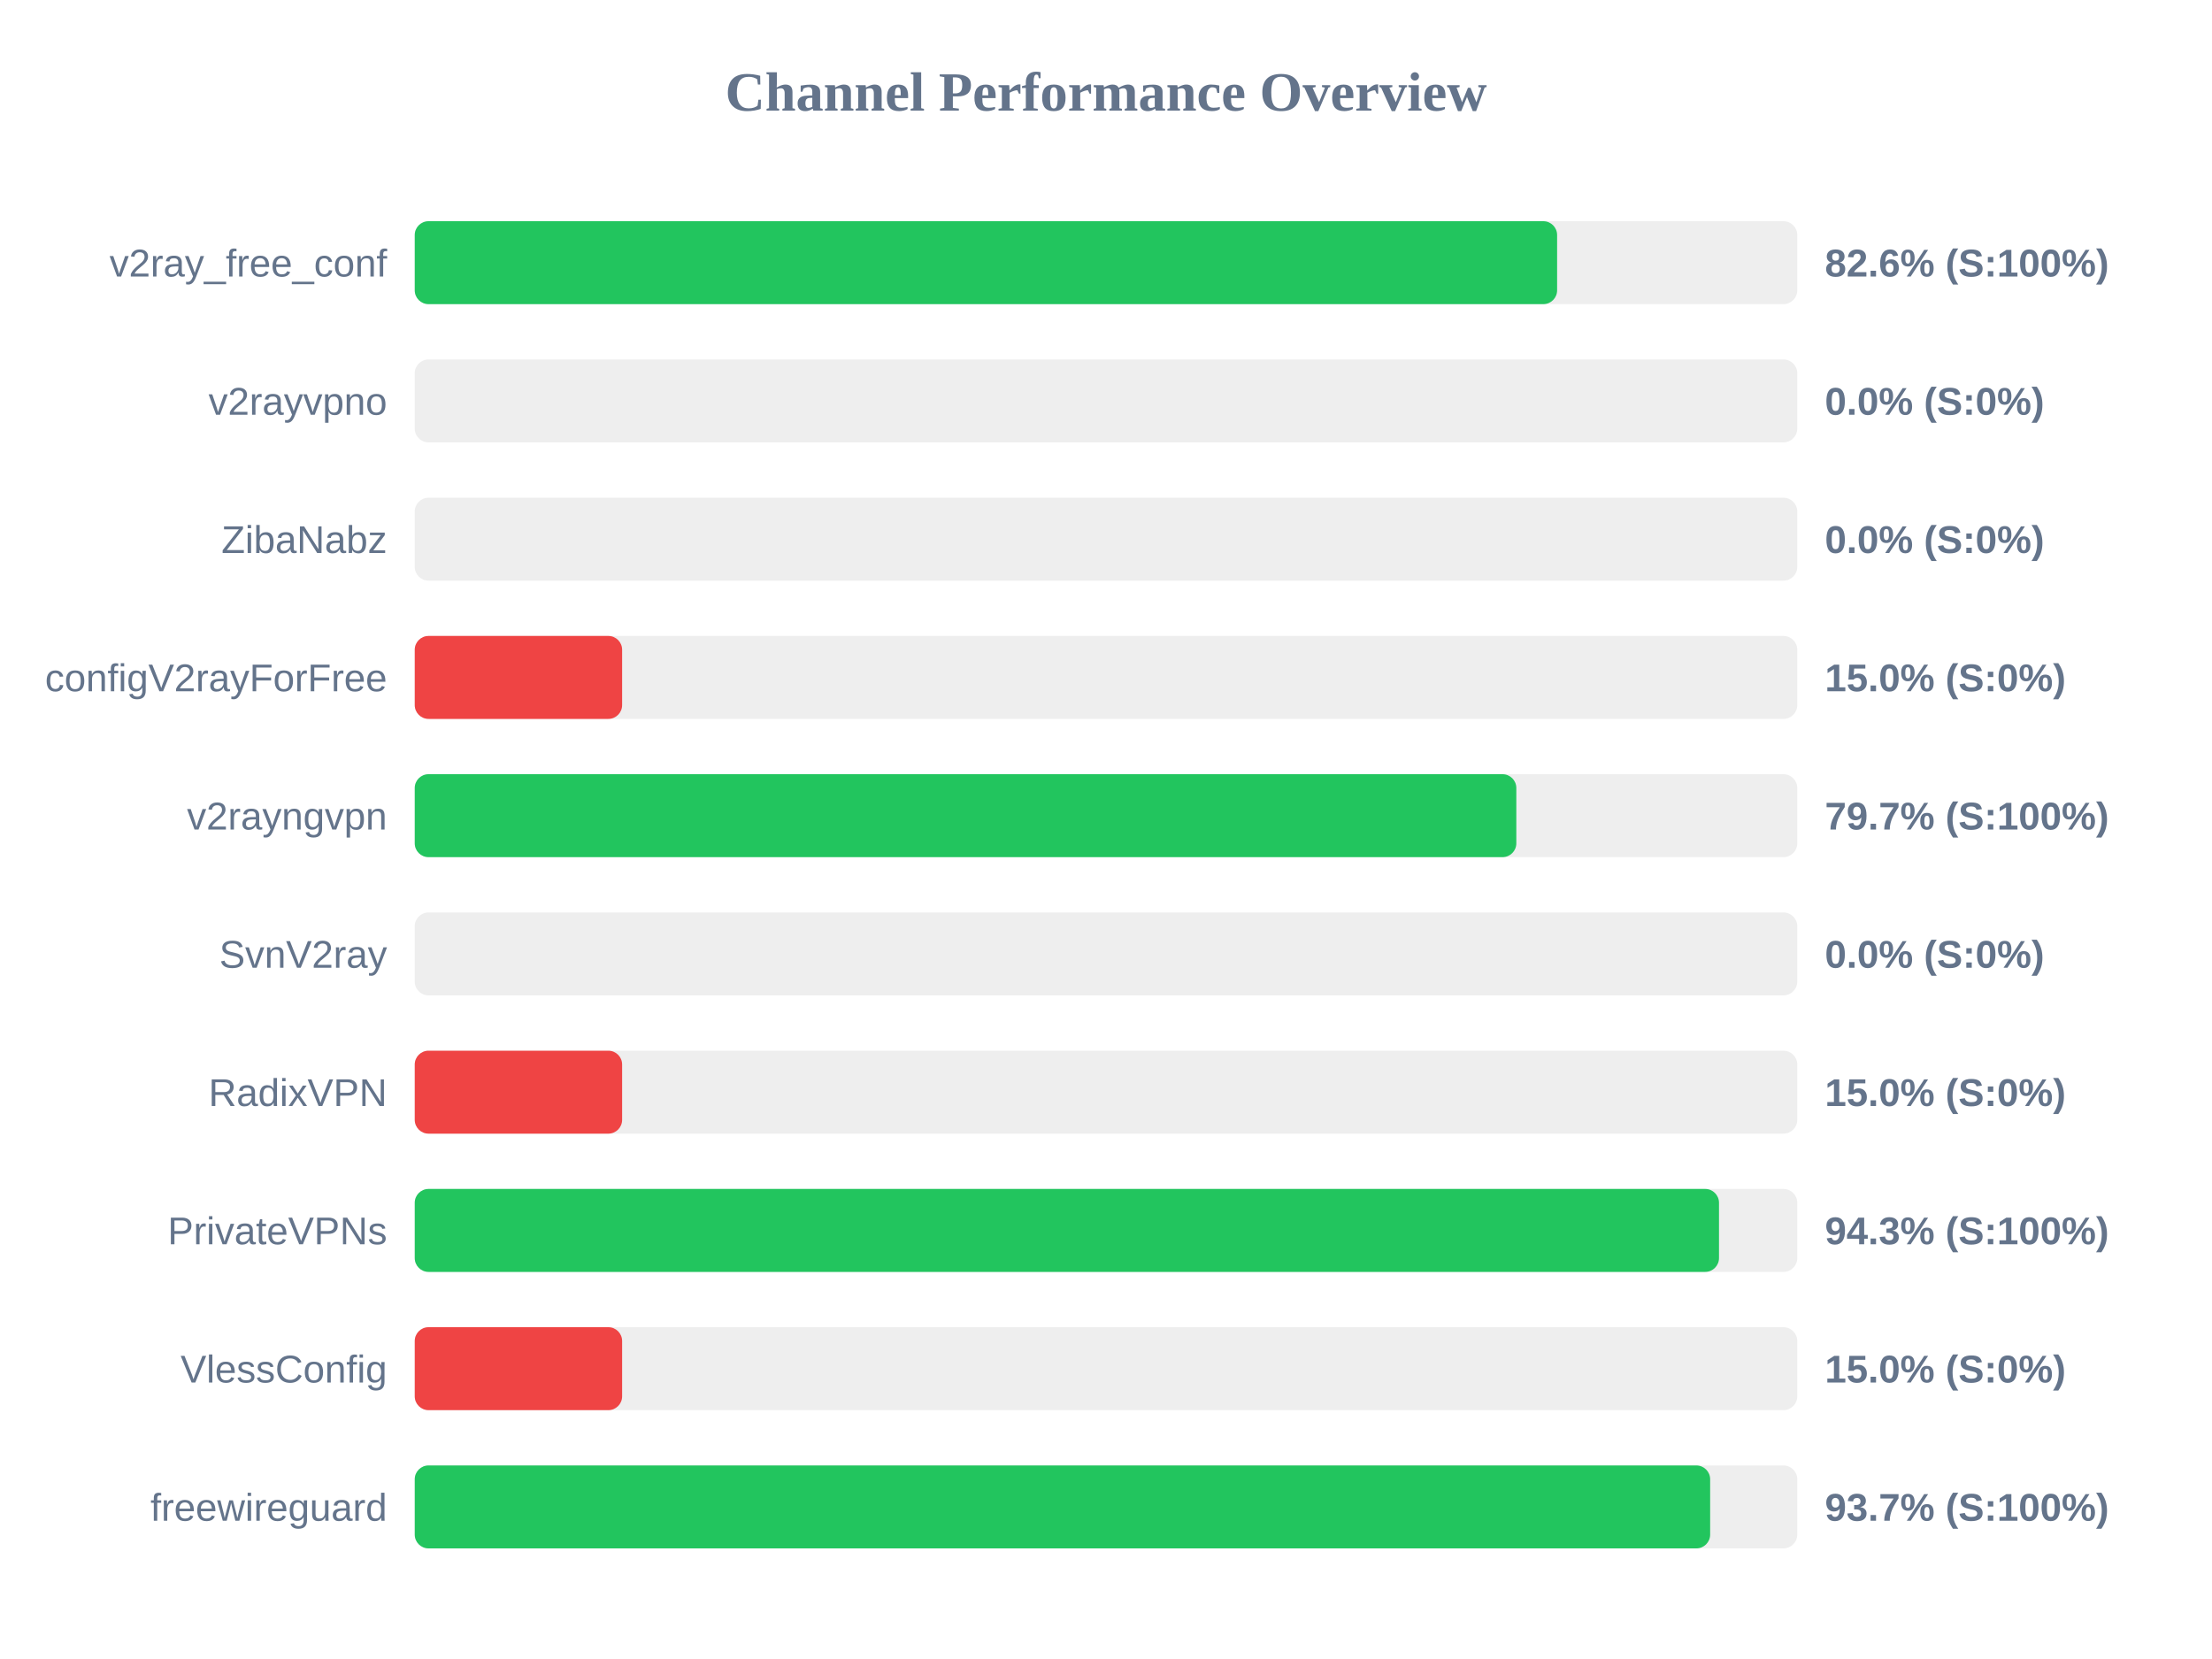
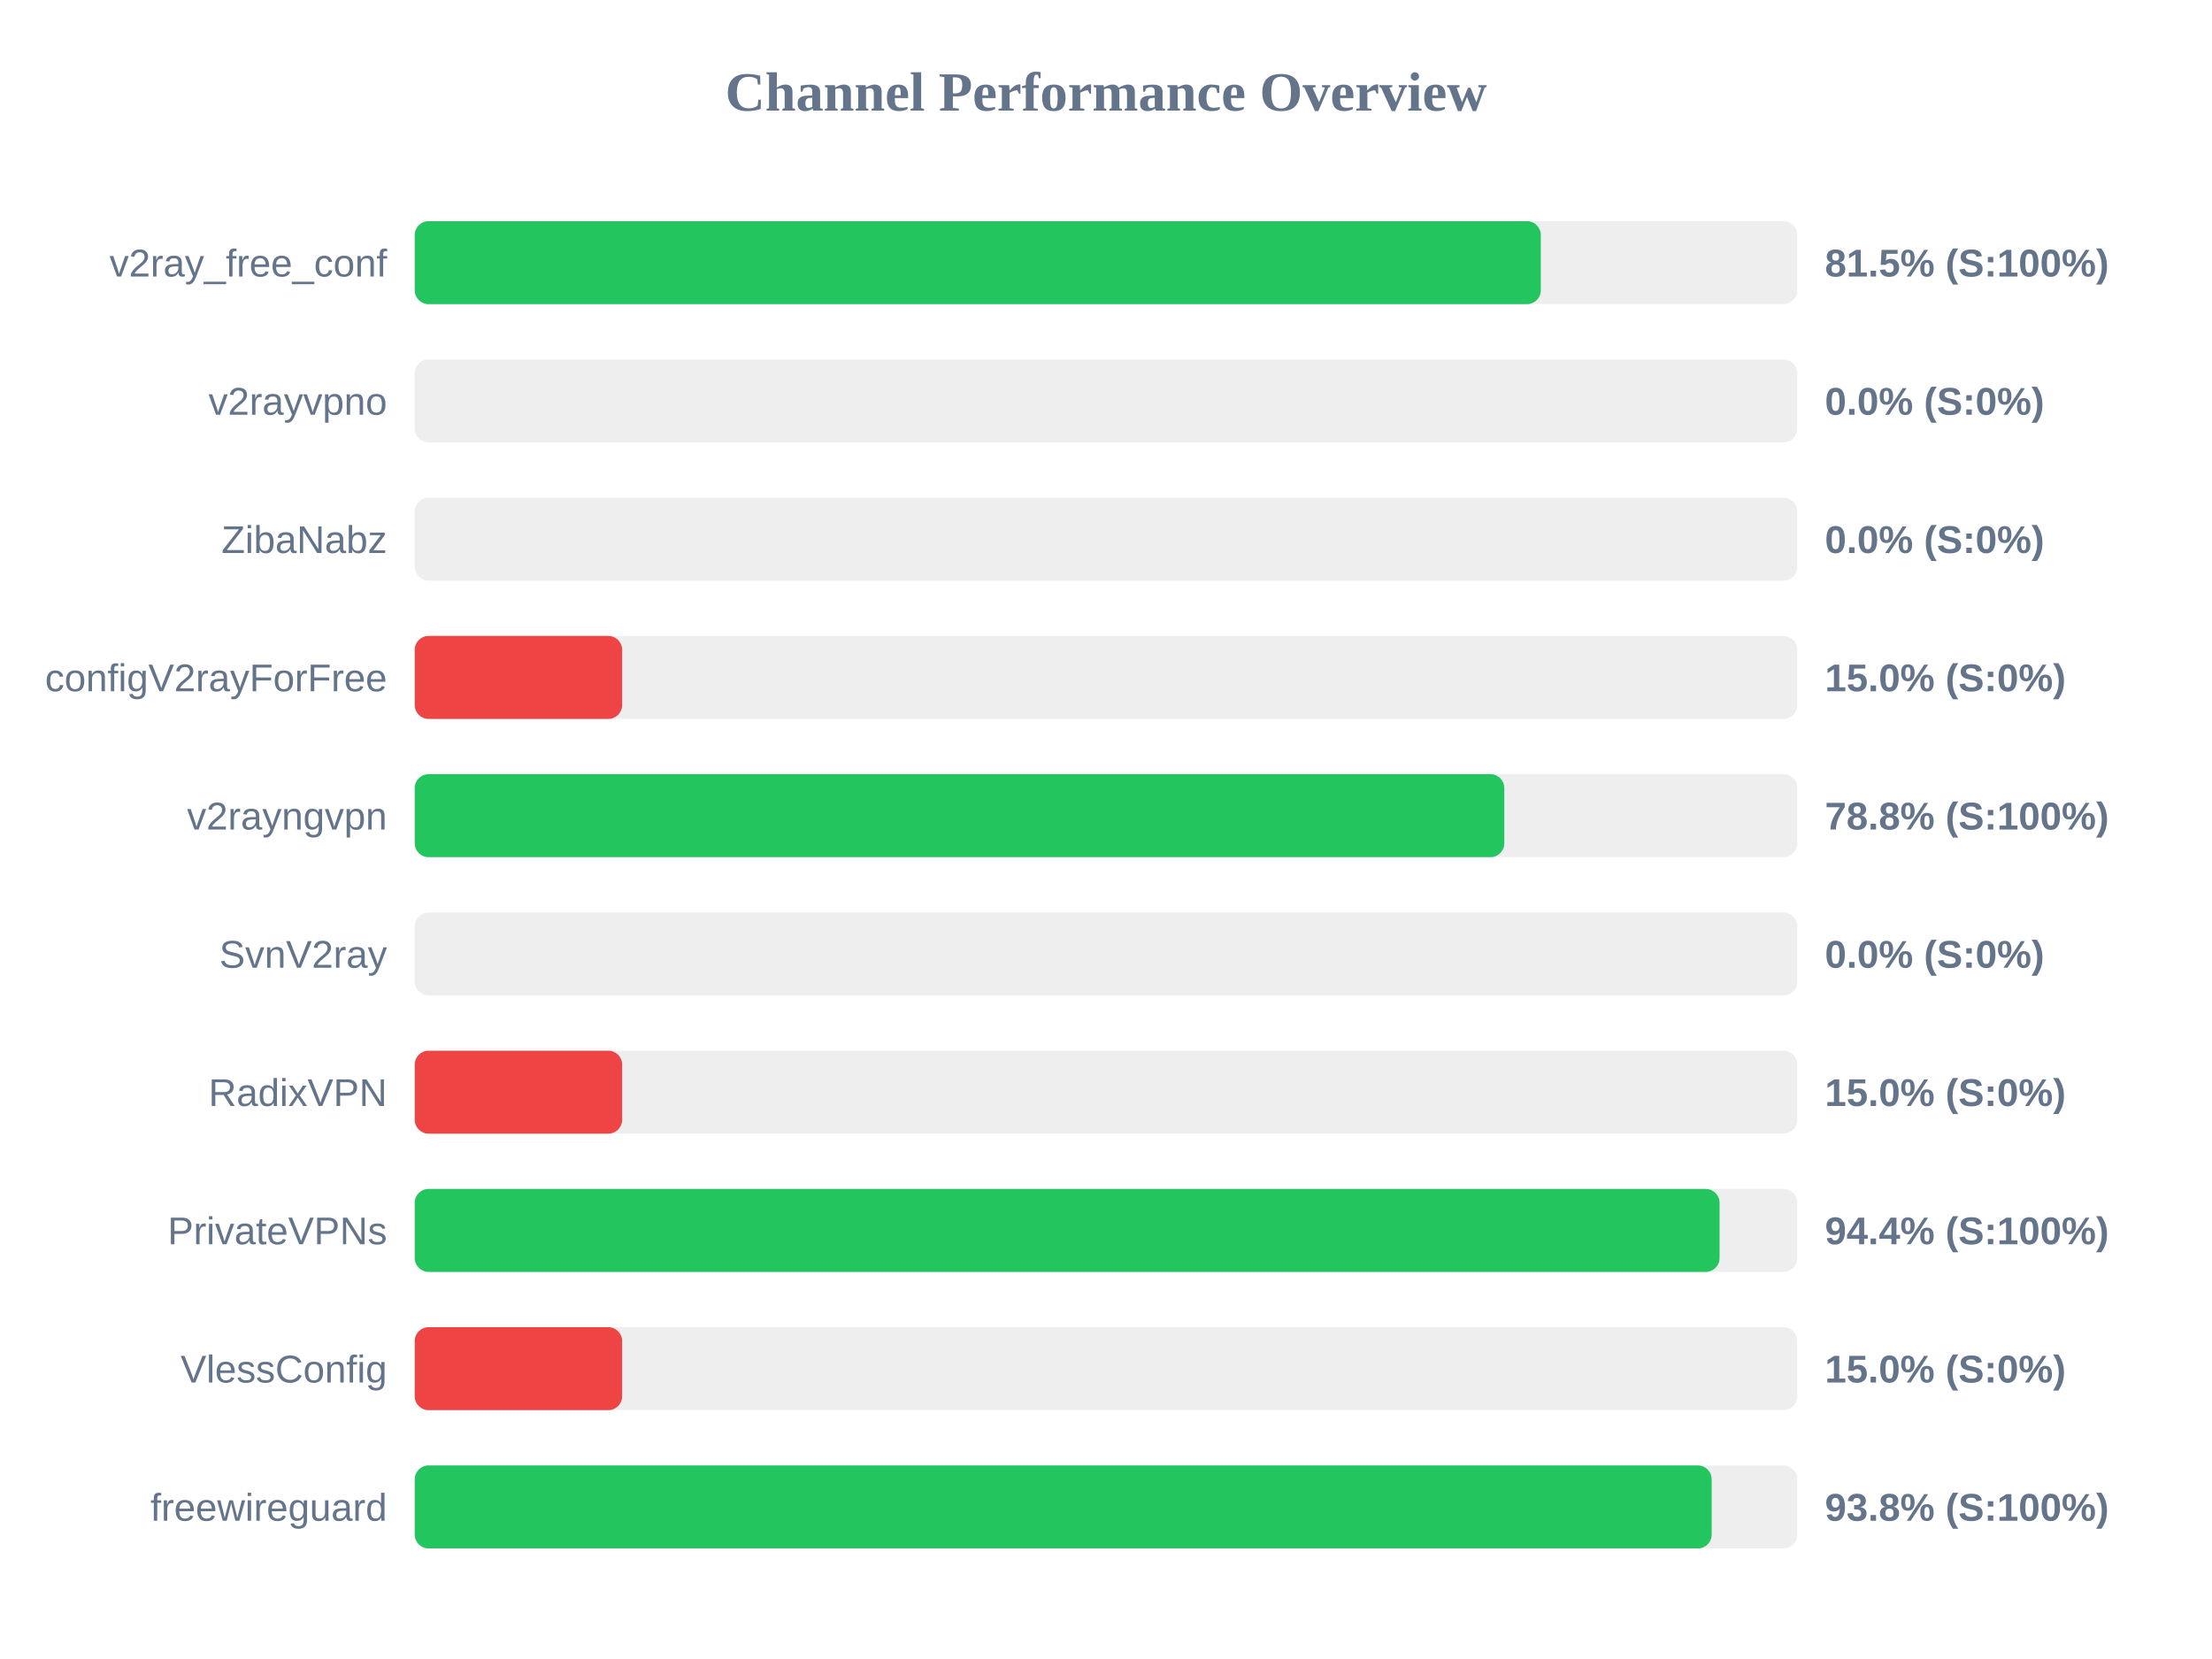
<svg xmlns="http://www.w3.org/2000/svg" width="800" height="600" version="1.1">
  <style>
        .row { font: 14px Arial; fill: #64748b; }
        .score { font: bold 14px Arial; fill: #64748b; }
    </style>
  <text x="400" y="40" text-anchor="middle" font-size="20px" font-weight="bold" fill="#64748b">Channel Performance Overview</text>
  <rect x="150" y="80" width="500" height="30" fill="#eee" rx="5" />
-   <rect x="150" y="80" width="413.15" height="30" fill="#22c55e" rx="5" />
+   <rect x="150" y="80" width="407.25" height="30" fill="#22c55e" rx="5" />
  <text x="140" y="100" text-anchor="end" class="row">v2ray_free_conf</text>
-   <text x="660" y="100" text-anchor="start" class="score">82.6% (S:100%)</text>
+   <text x="660" y="100" text-anchor="start" class="score">81.5% (S:100%)</text>
  <rect x="150" y="130" width="500" height="30" fill="#eee" rx="5" />
  <rect x="150" y="130" width="0.0" height="30" fill="#ef4444" rx="5" />
  <text x="140" y="150" text-anchor="end" class="row">v2rayvpno</text>
  <text x="660" y="150" text-anchor="start" class="score">0.0% (S:0%)</text>
  <rect x="150" y="180" width="500" height="30" fill="#eee" rx="5" />
  <rect x="150" y="180" width="0.0" height="30" fill="#ef4444" rx="5" />
  <text x="140" y="200" text-anchor="end" class="row">ZibaNabz</text>
  <text x="660" y="200" text-anchor="start" class="score">0.0% (S:0%)</text>
  <rect x="150" y="230" width="500" height="30" fill="#eee" rx="5" />
  <rect x="150" y="230" width="75.0" height="30" fill="#ef4444" rx="5" />
  <text x="140" y="250" text-anchor="end" class="row">configV2rayForFree</text>
  <text x="660" y="250" text-anchor="start" class="score">15.0% (S:0%)</text>
  <rect x="150" y="280" width="500" height="30" fill="#eee" rx="5" />
-   <rect x="150" y="280" width="398.4" height="30" fill="#22c55e" rx="5" />
+   <rect x="150" y="280" width="394.05" height="30" fill="#22c55e" rx="5" />
  <text x="140" y="300" text-anchor="end" class="row">v2rayngvpn</text>
-   <text x="660" y="300" text-anchor="start" class="score">79.7% (S:100%)</text>
+   <text x="660" y="300" text-anchor="start" class="score">78.8% (S:100%)</text>
  <rect x="150" y="330" width="500" height="30" fill="#eee" rx="5" />
  <rect x="150" y="330" width="0.0" height="30" fill="#ef4444" rx="5" />
  <text x="140" y="350" text-anchor="end" class="row">SvnV2ray</text>
  <text x="660" y="350" text-anchor="start" class="score">0.0% (S:0%)</text>
  <rect x="150" y="380" width="500" height="30" fill="#eee" rx="5" />
  <rect x="150" y="380" width="75.0" height="30" fill="#ef4444" rx="5" />
  <text x="140" y="400" text-anchor="end" class="row">RadixVPN</text>
  <text x="660" y="400" text-anchor="start" class="score">15.0% (S:0%)</text>
  <rect x="150" y="430" width="500" height="30" fill="#eee" rx="5" />
-   <rect x="150" y="430" width="471.7" height="30" fill="#22c55e" rx="5" />
+   <rect x="150" y="430" width="471.9" height="30" fill="#22c55e" rx="5" />
  <text x="140" y="450" text-anchor="end" class="row">PrivateVPNs</text>
-   <text x="660" y="450" text-anchor="start" class="score">94.3% (S:100%)</text>
+   <text x="660" y="450" text-anchor="start" class="score">94.4% (S:100%)</text>
  <rect x="150" y="480" width="500" height="30" fill="#eee" rx="5" />
  <rect x="150" y="480" width="75.0" height="30" fill="#ef4444" rx="5" />
  <text x="140" y="500" text-anchor="end" class="row">VlessConfig</text>
  <text x="660" y="500" text-anchor="start" class="score">15.0% (S:0%)</text>
  <rect x="150" y="530" width="500" height="30" fill="#eee" rx="5" />
-   <rect x="150" y="530" width="468.5" height="30" fill="#22c55e" rx="5" />
+   <rect x="150" y="530" width="469.05" height="30" fill="#22c55e" rx="5" />
  <text x="140" y="550" text-anchor="end" class="row">freewireguard</text>
-   <text x="660" y="550" text-anchor="start" class="score">93.7% (S:100%)</text>
+   <text x="660" y="550" text-anchor="start" class="score">93.8% (S:100%)</text>
</svg>
